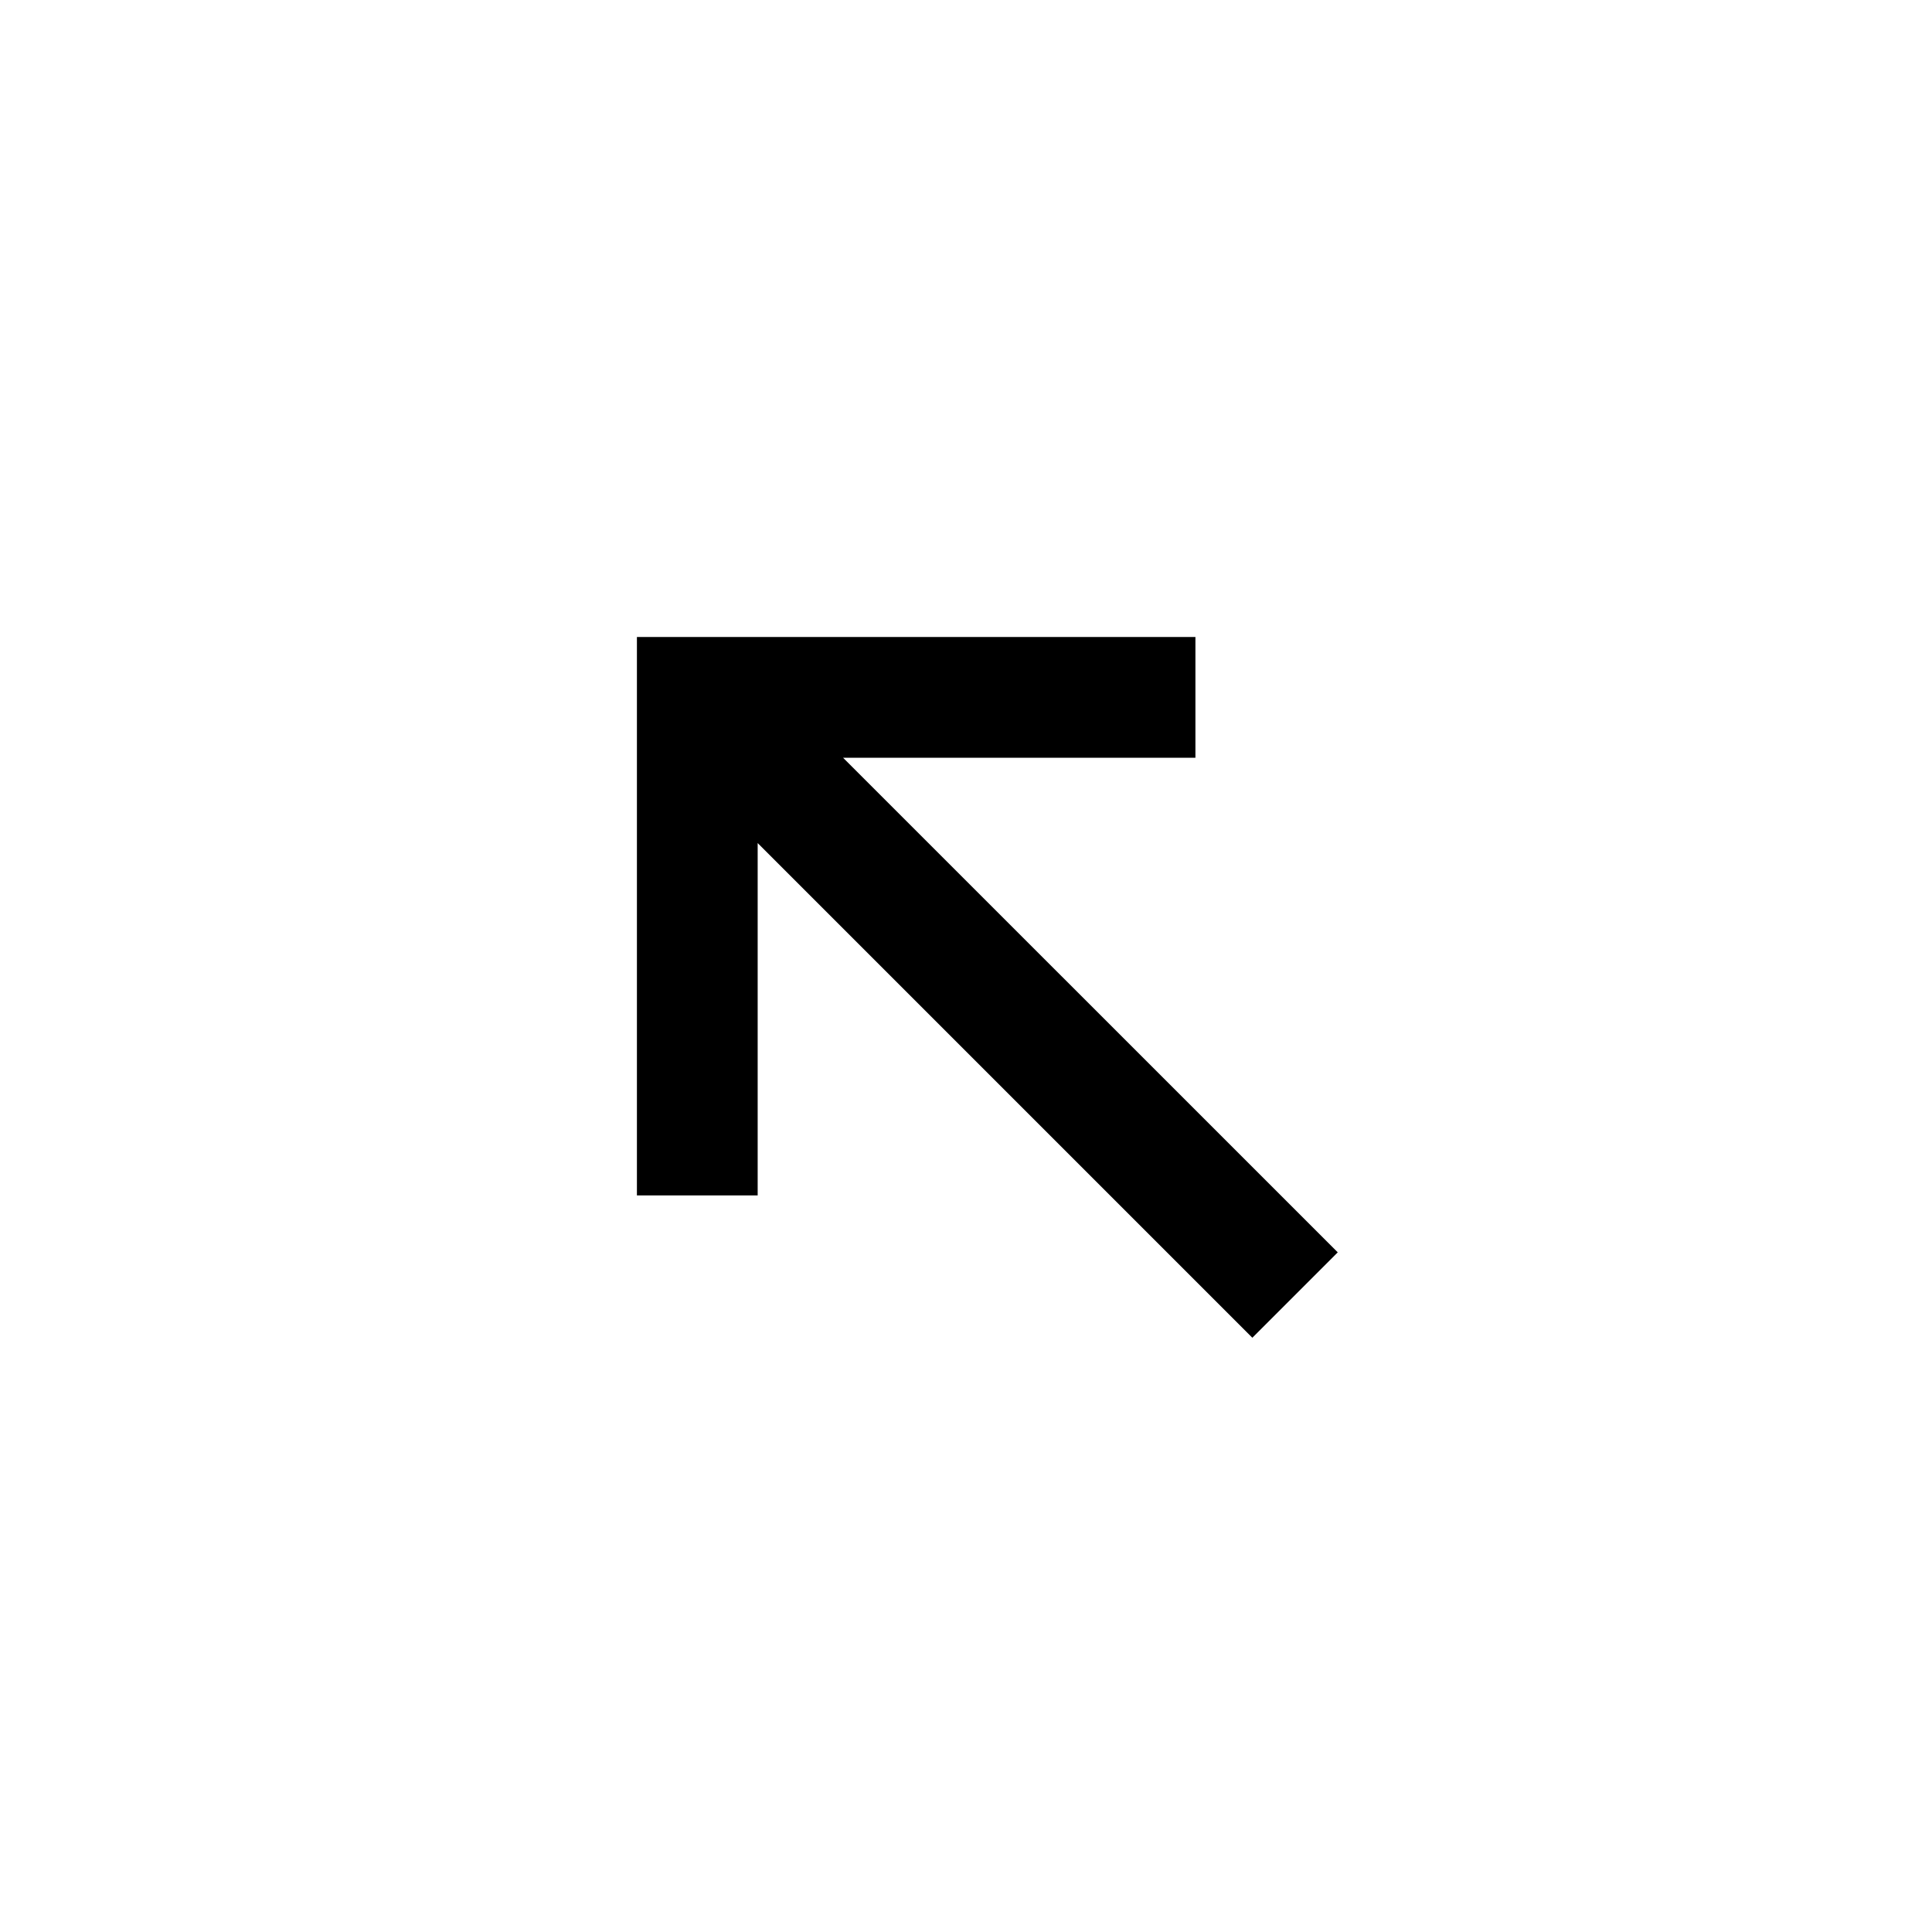
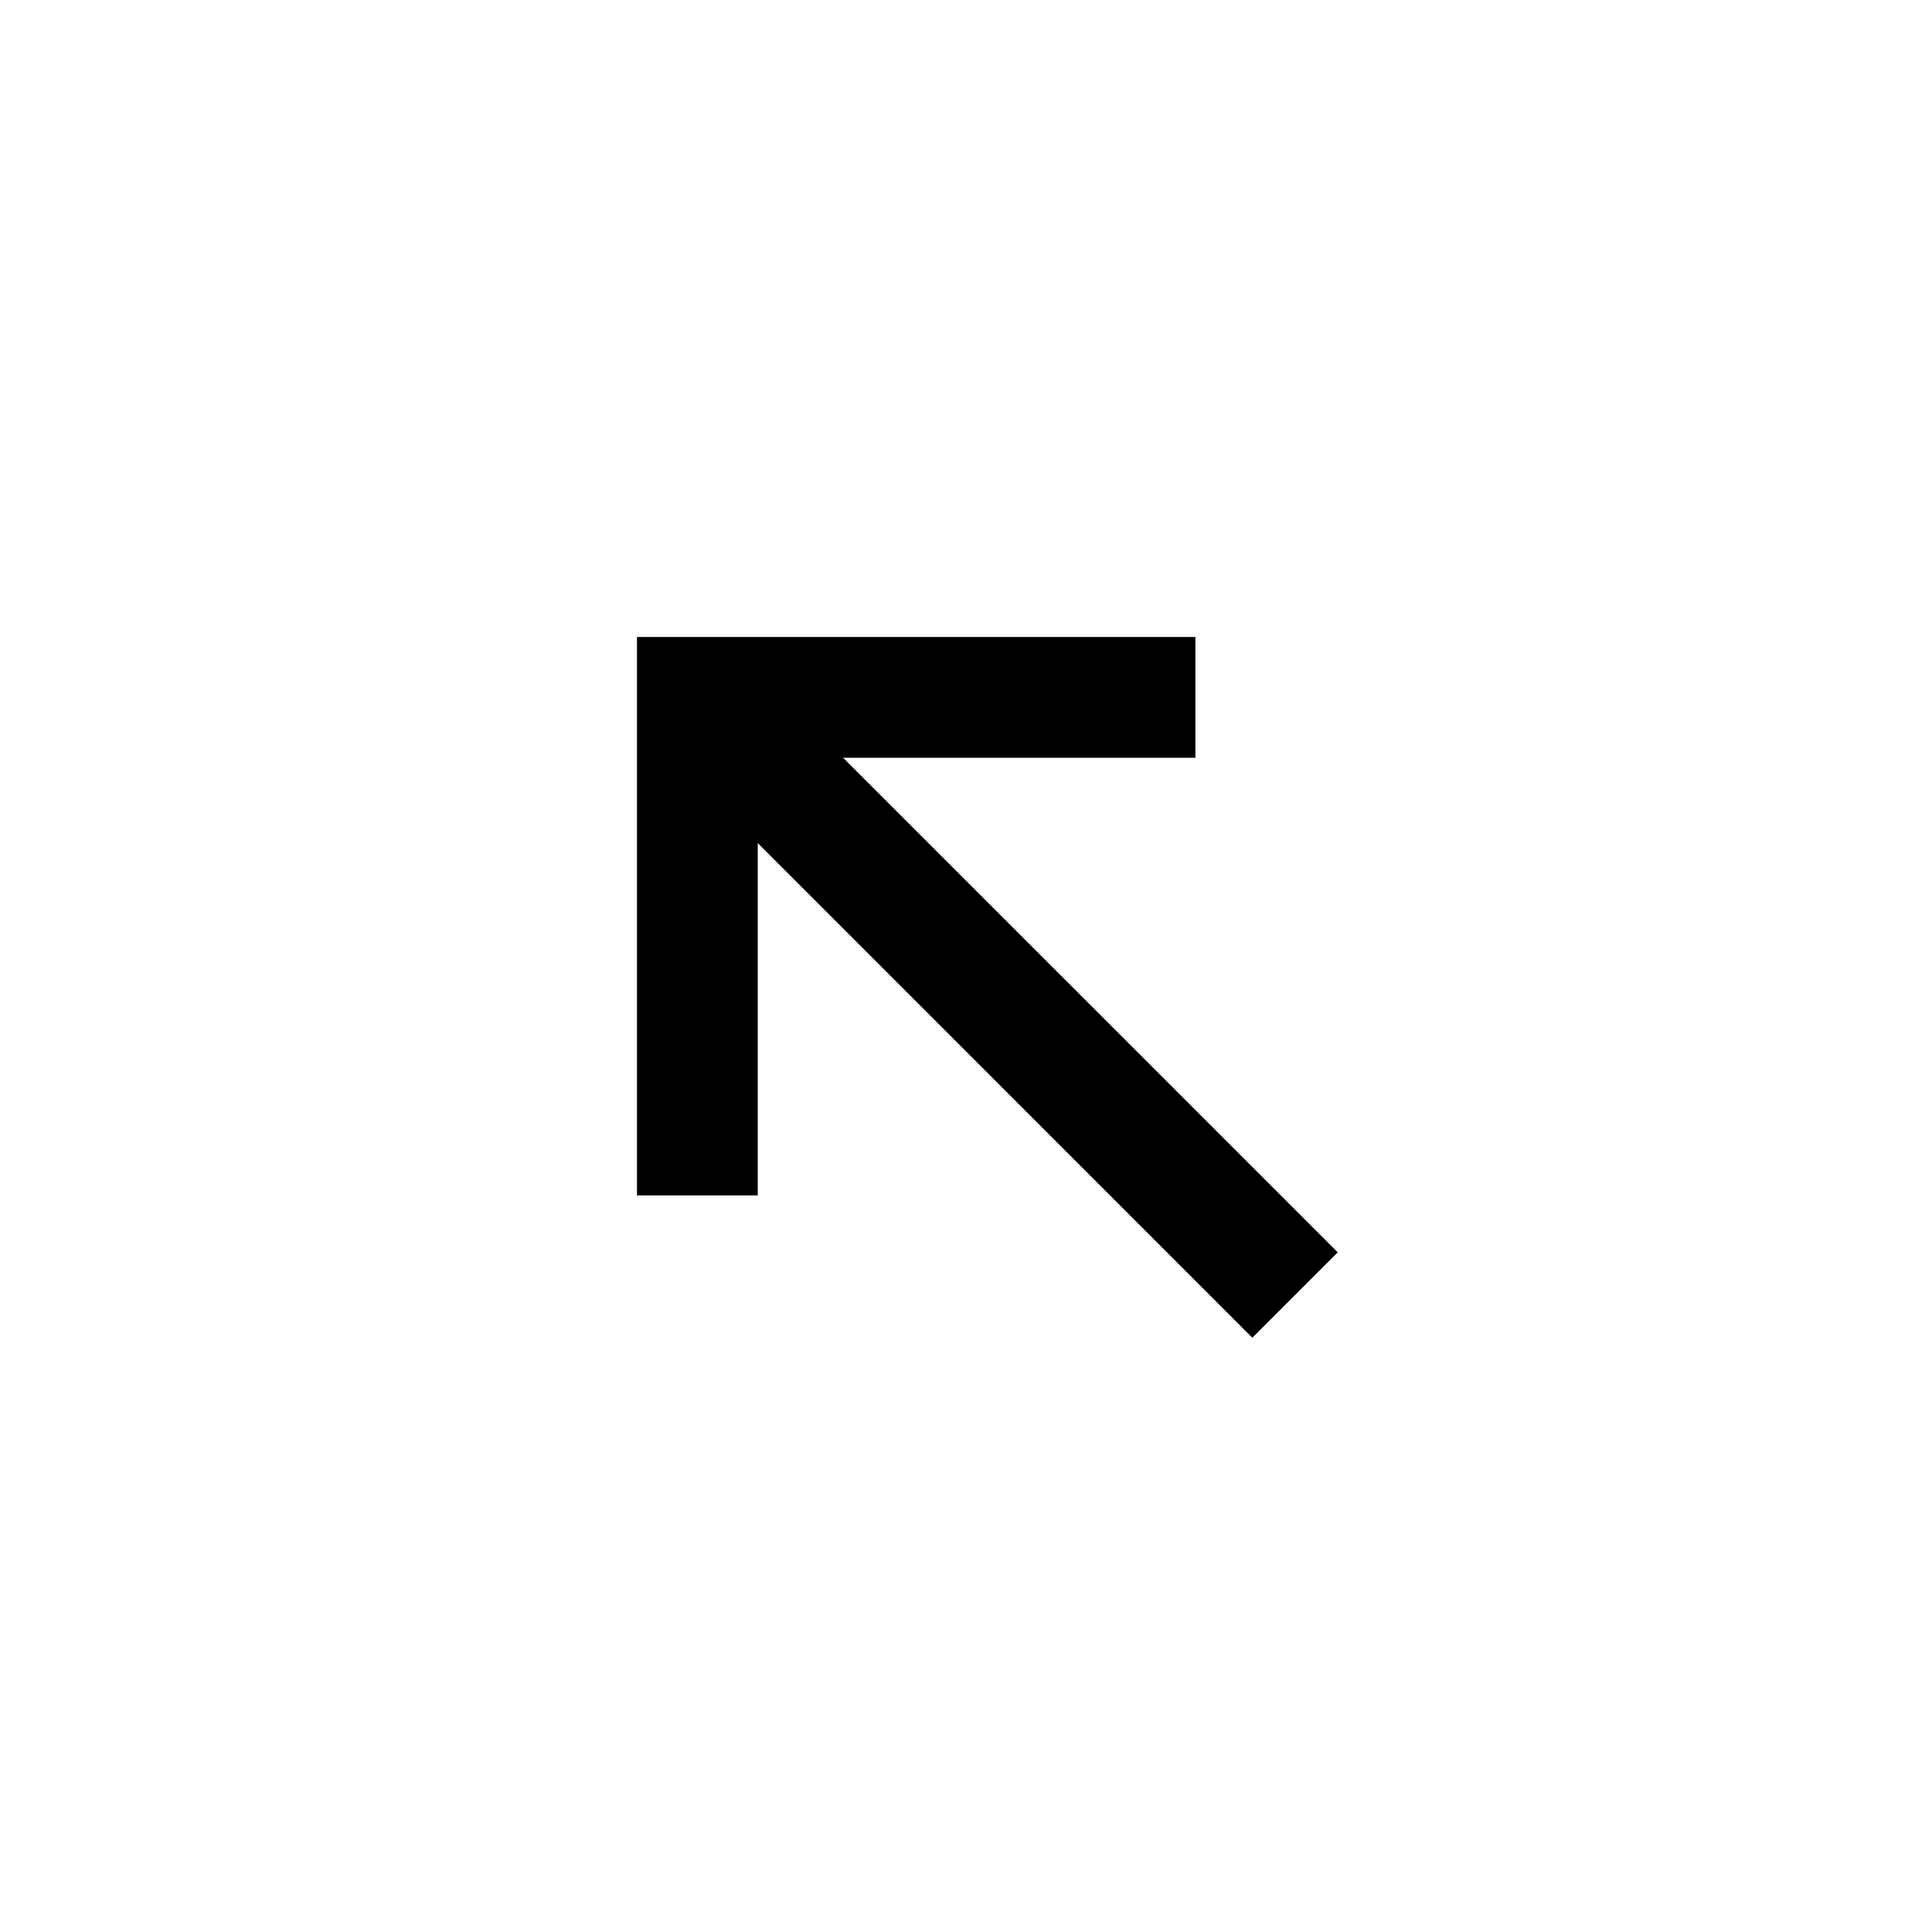
<svg xmlns="http://www.w3.org/2000/svg" viewBox="0 0 24 24">
-   <path d="m16.618 15.557-6.145-6.144h4.377v-1.5H7.912v6.937h1.5v-4.377l6.145 6.145z" />
+   <path d="m16.618 15.557-6.145-6.144h4.377v-1.5H7.913v6.937h1.5v-4.377l6.144 6.145z" />
</svg>
